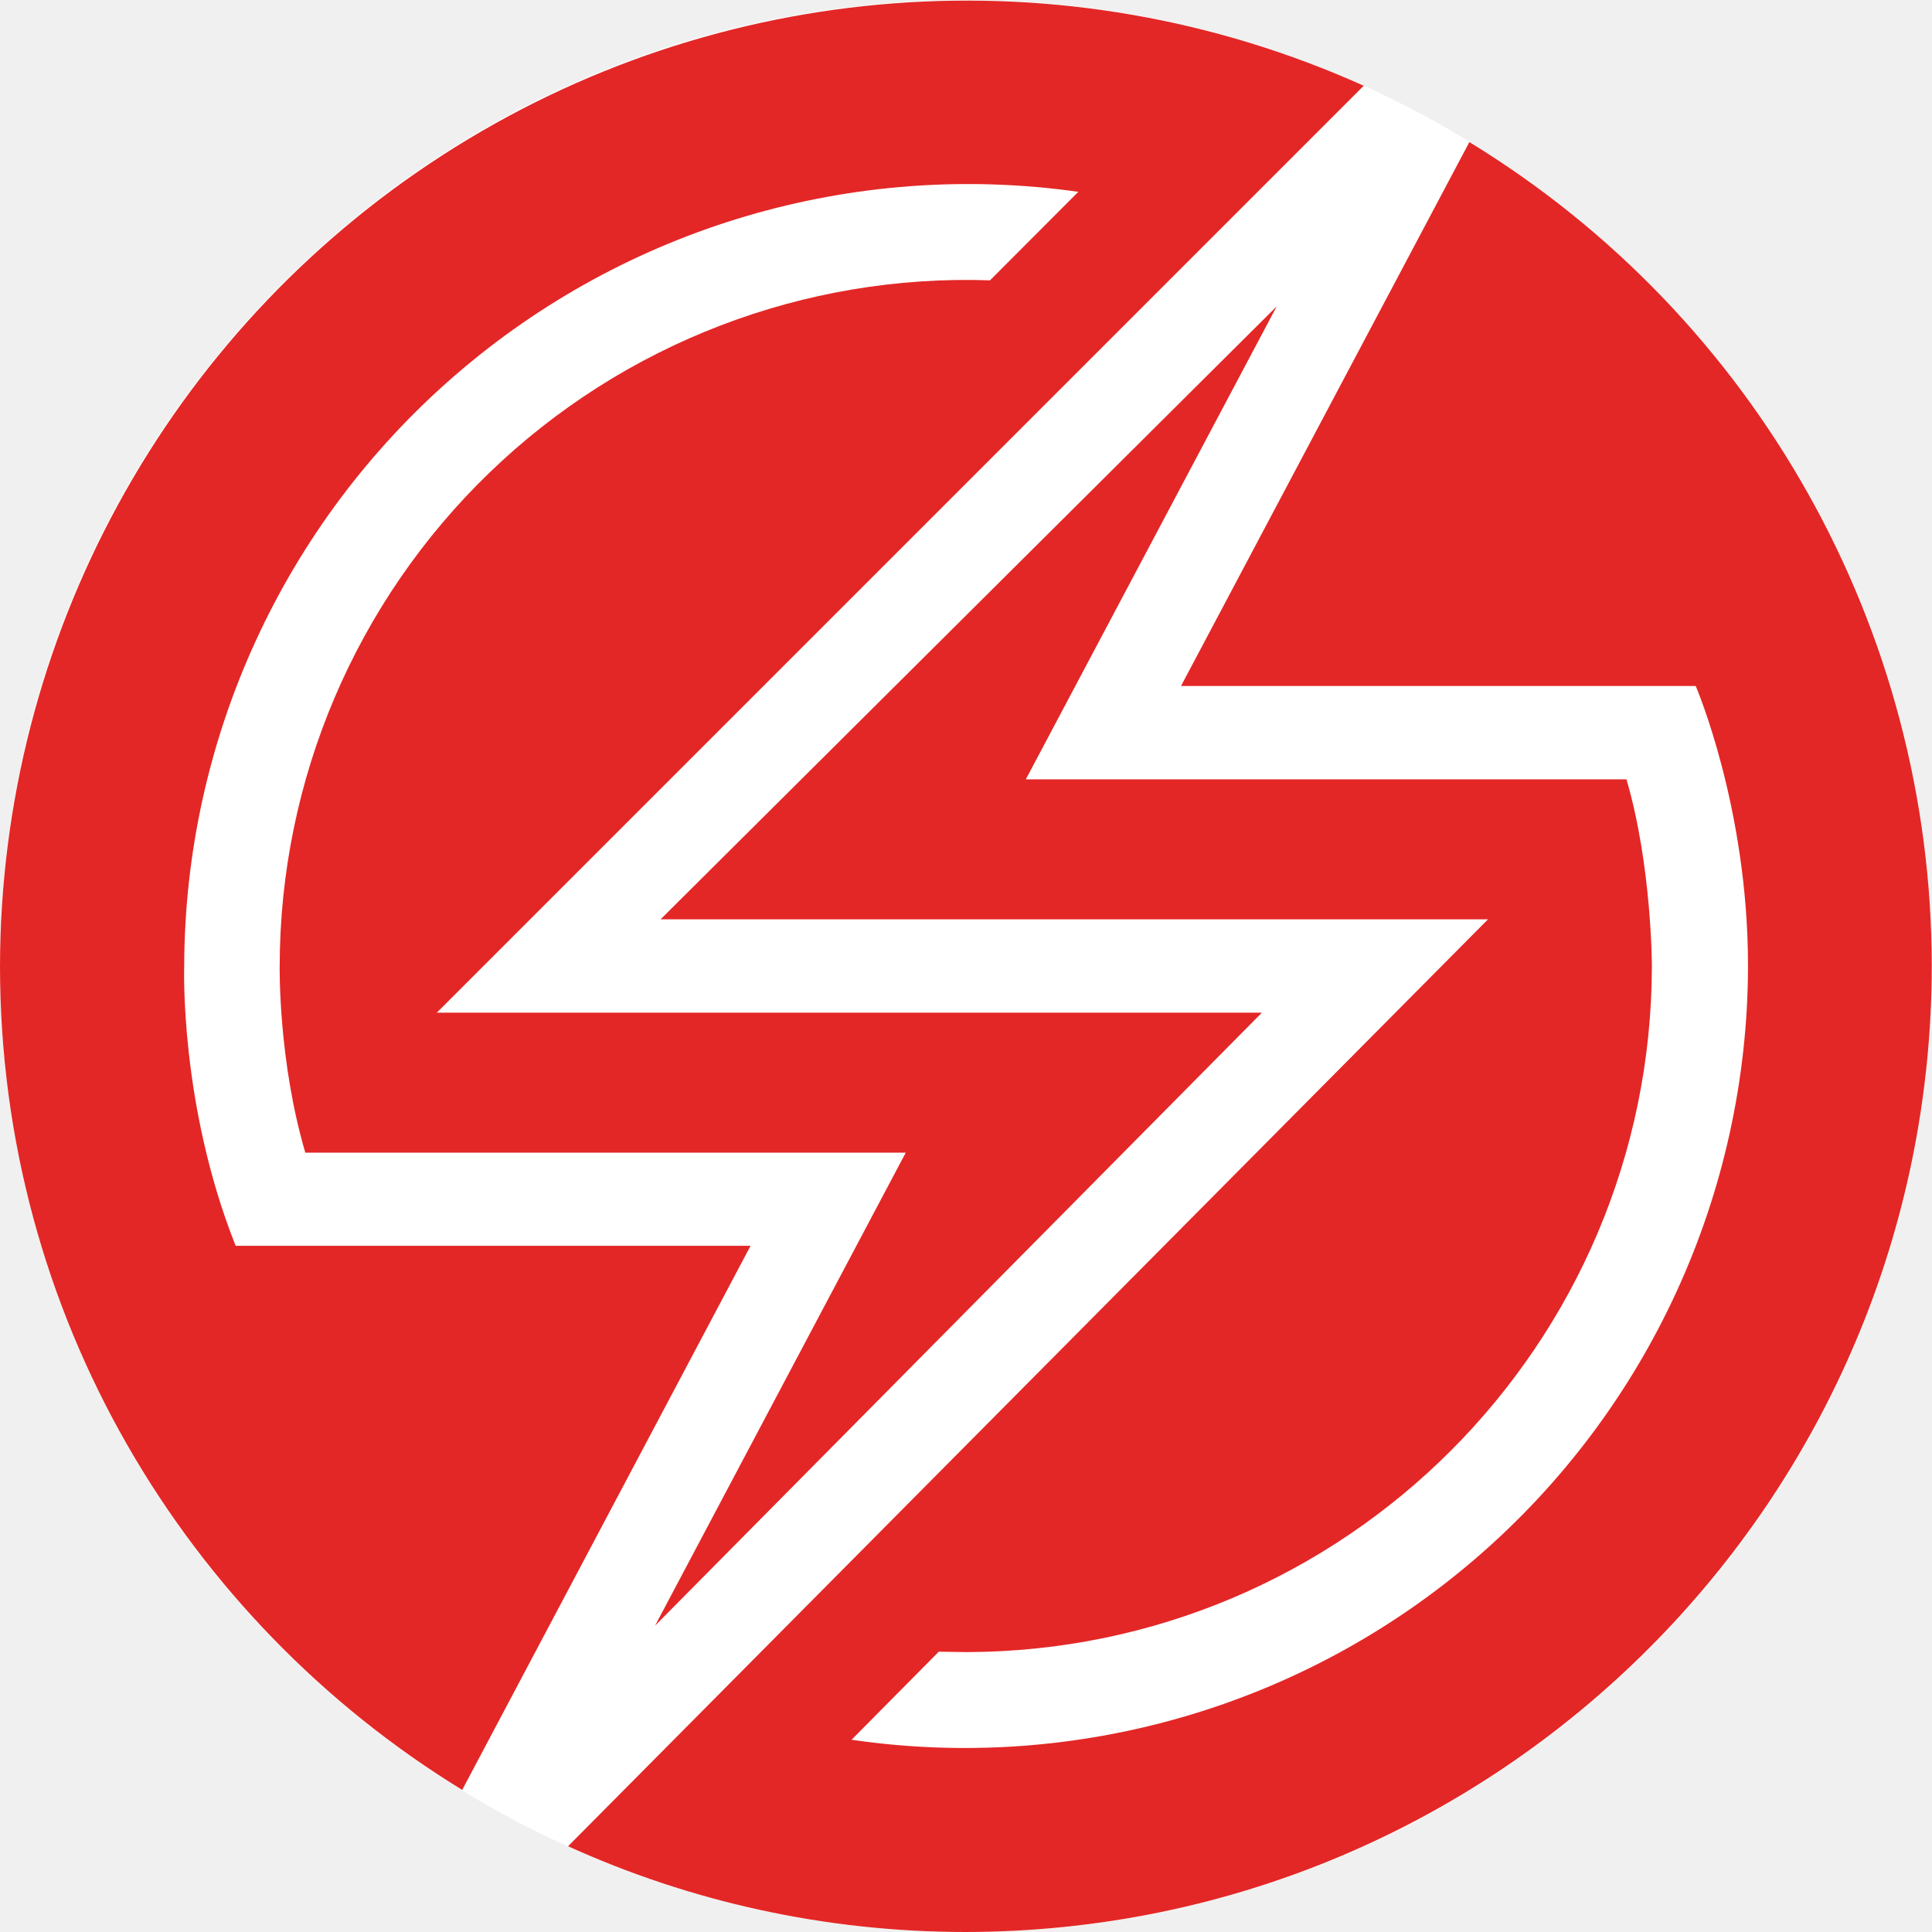
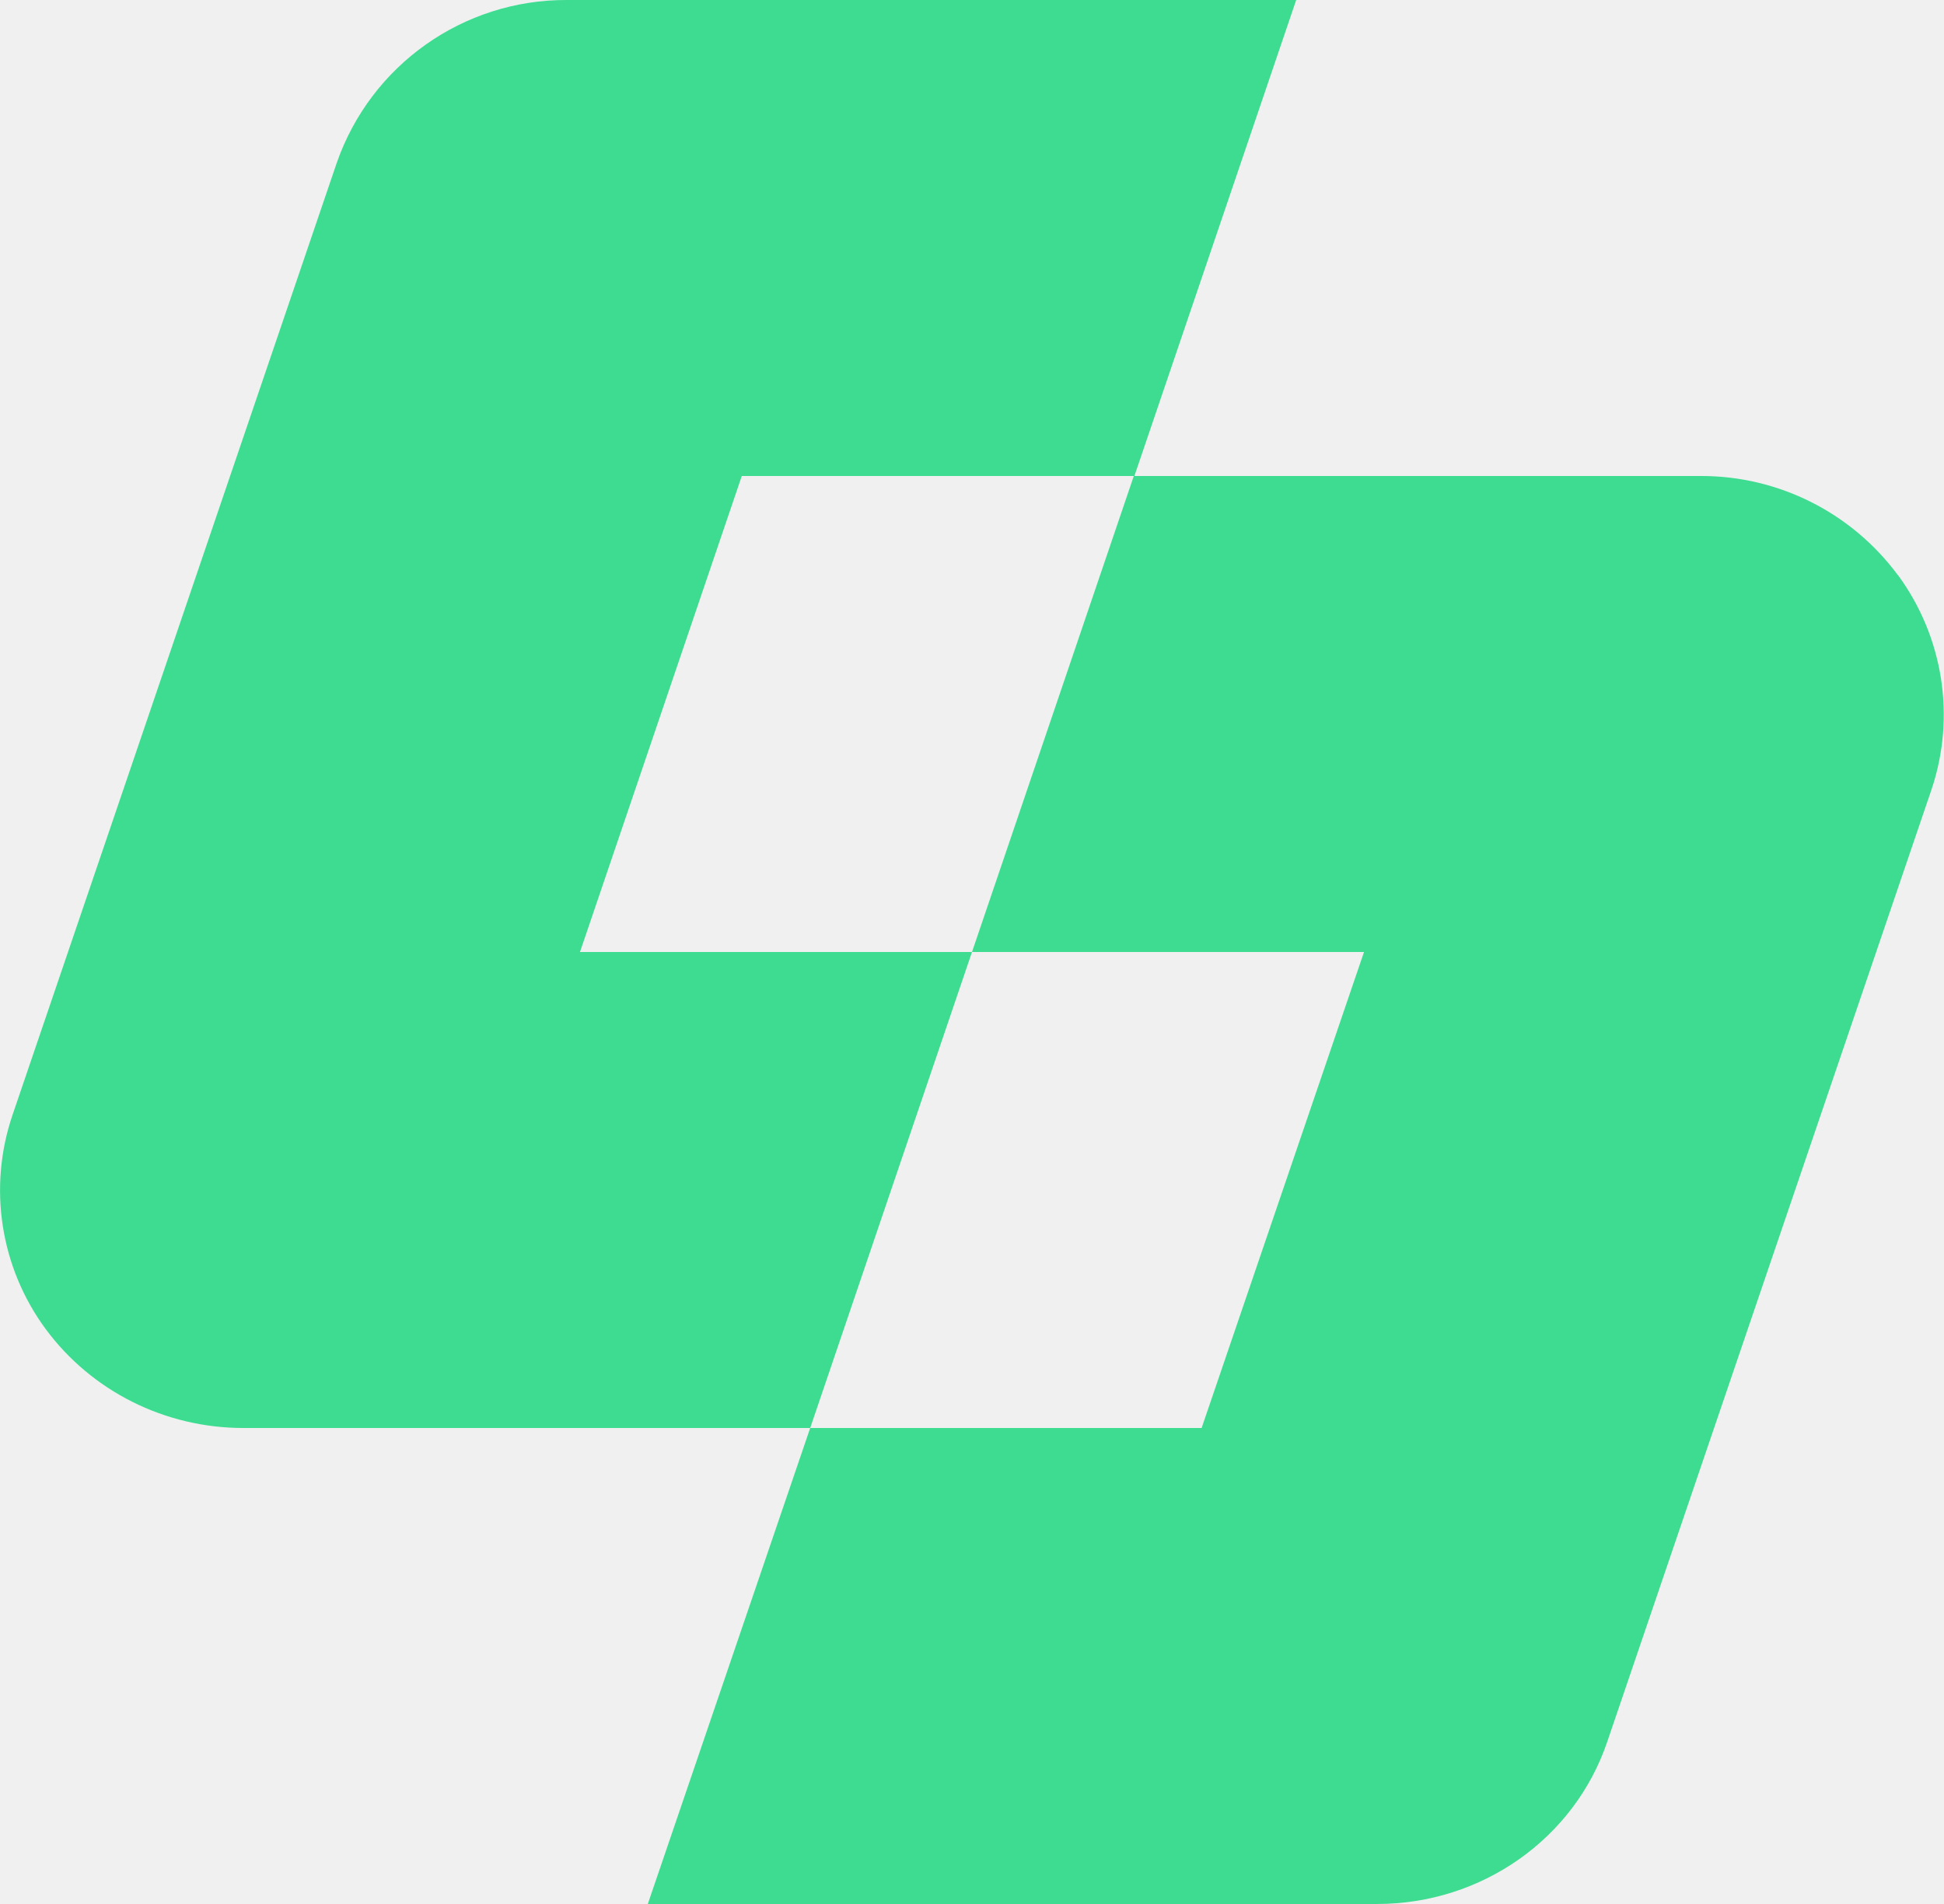
- <svg xmlns="http://www.w3.org/2000/svg" width="34.488" height="34.488" viewBox="0 0 9.125 9.125">
-   <g transform="translate(-64.23 -65.741)">
-     <circle cx="68.792" cy="70.304" fill="#fff" paint-order="markers fill stroke" r="4.562" />
-     <path d="M65.343 71.625c-.266-.668-.243-1.322-.243-1.322a3.703 3.703 0 014.223-3.656l-.417.418a3.244 3.244 0 00-3.355 3.238s-.008.443.121.882h2.836l-1.184 2.234 2.866-2.895h-3.897l4.378-4.378a4.567 4.567 0 00-6.441 4.157c0 1.645.874 3.09 2.183 3.892l1.362-2.57z" fill="#e32726" />
-     <path d="M71.17 66.412l-1.362 2.569h2.431s.247.572.247 1.322a3.699 3.699 0 01-4.234 3.655l.412-.416.128.002a3.245 3.245 0 003.24-3.24s0-.472-.12-.882h-2.837l1.185-2.234-2.91 2.895h3.908l-4.345 4.378c.573.26 1.21.405 1.879.405a4.568 4.568 0 004.562-4.563 4.564 4.564 0 00-2.184-3.891" fill="#e32726" />
-   </g>
+ <svg xmlns="http://www.w3.org/2000/svg" fill="none" viewBox="0 0 32.68 32">
+   <path fill="#3ddc91" d="M13.62 16H9.75l2.72-8h6.6l2.72-8H9.53a4.08 4.08 0 0 0-3.87 2.74l-5.45 16a3.93 3.93 0 0 0 .56 3.6c.77 1.04 2 1.66 3.32 1.66h9.53l2.72-8h-2.72z" />
+   <path fill="#3ddc91" d="M31.9 9.66A4.11 4.11 0 0 0 28.6 8h-9.54l-2.72 8h6.59l-2.73 8h-6.58l-2.73 8h12.26c1.76 0 3.32-1.1 3.87-2.73l5.45-16c.41-1.22.2-2.56-.56-3.6z" />
</svg>
